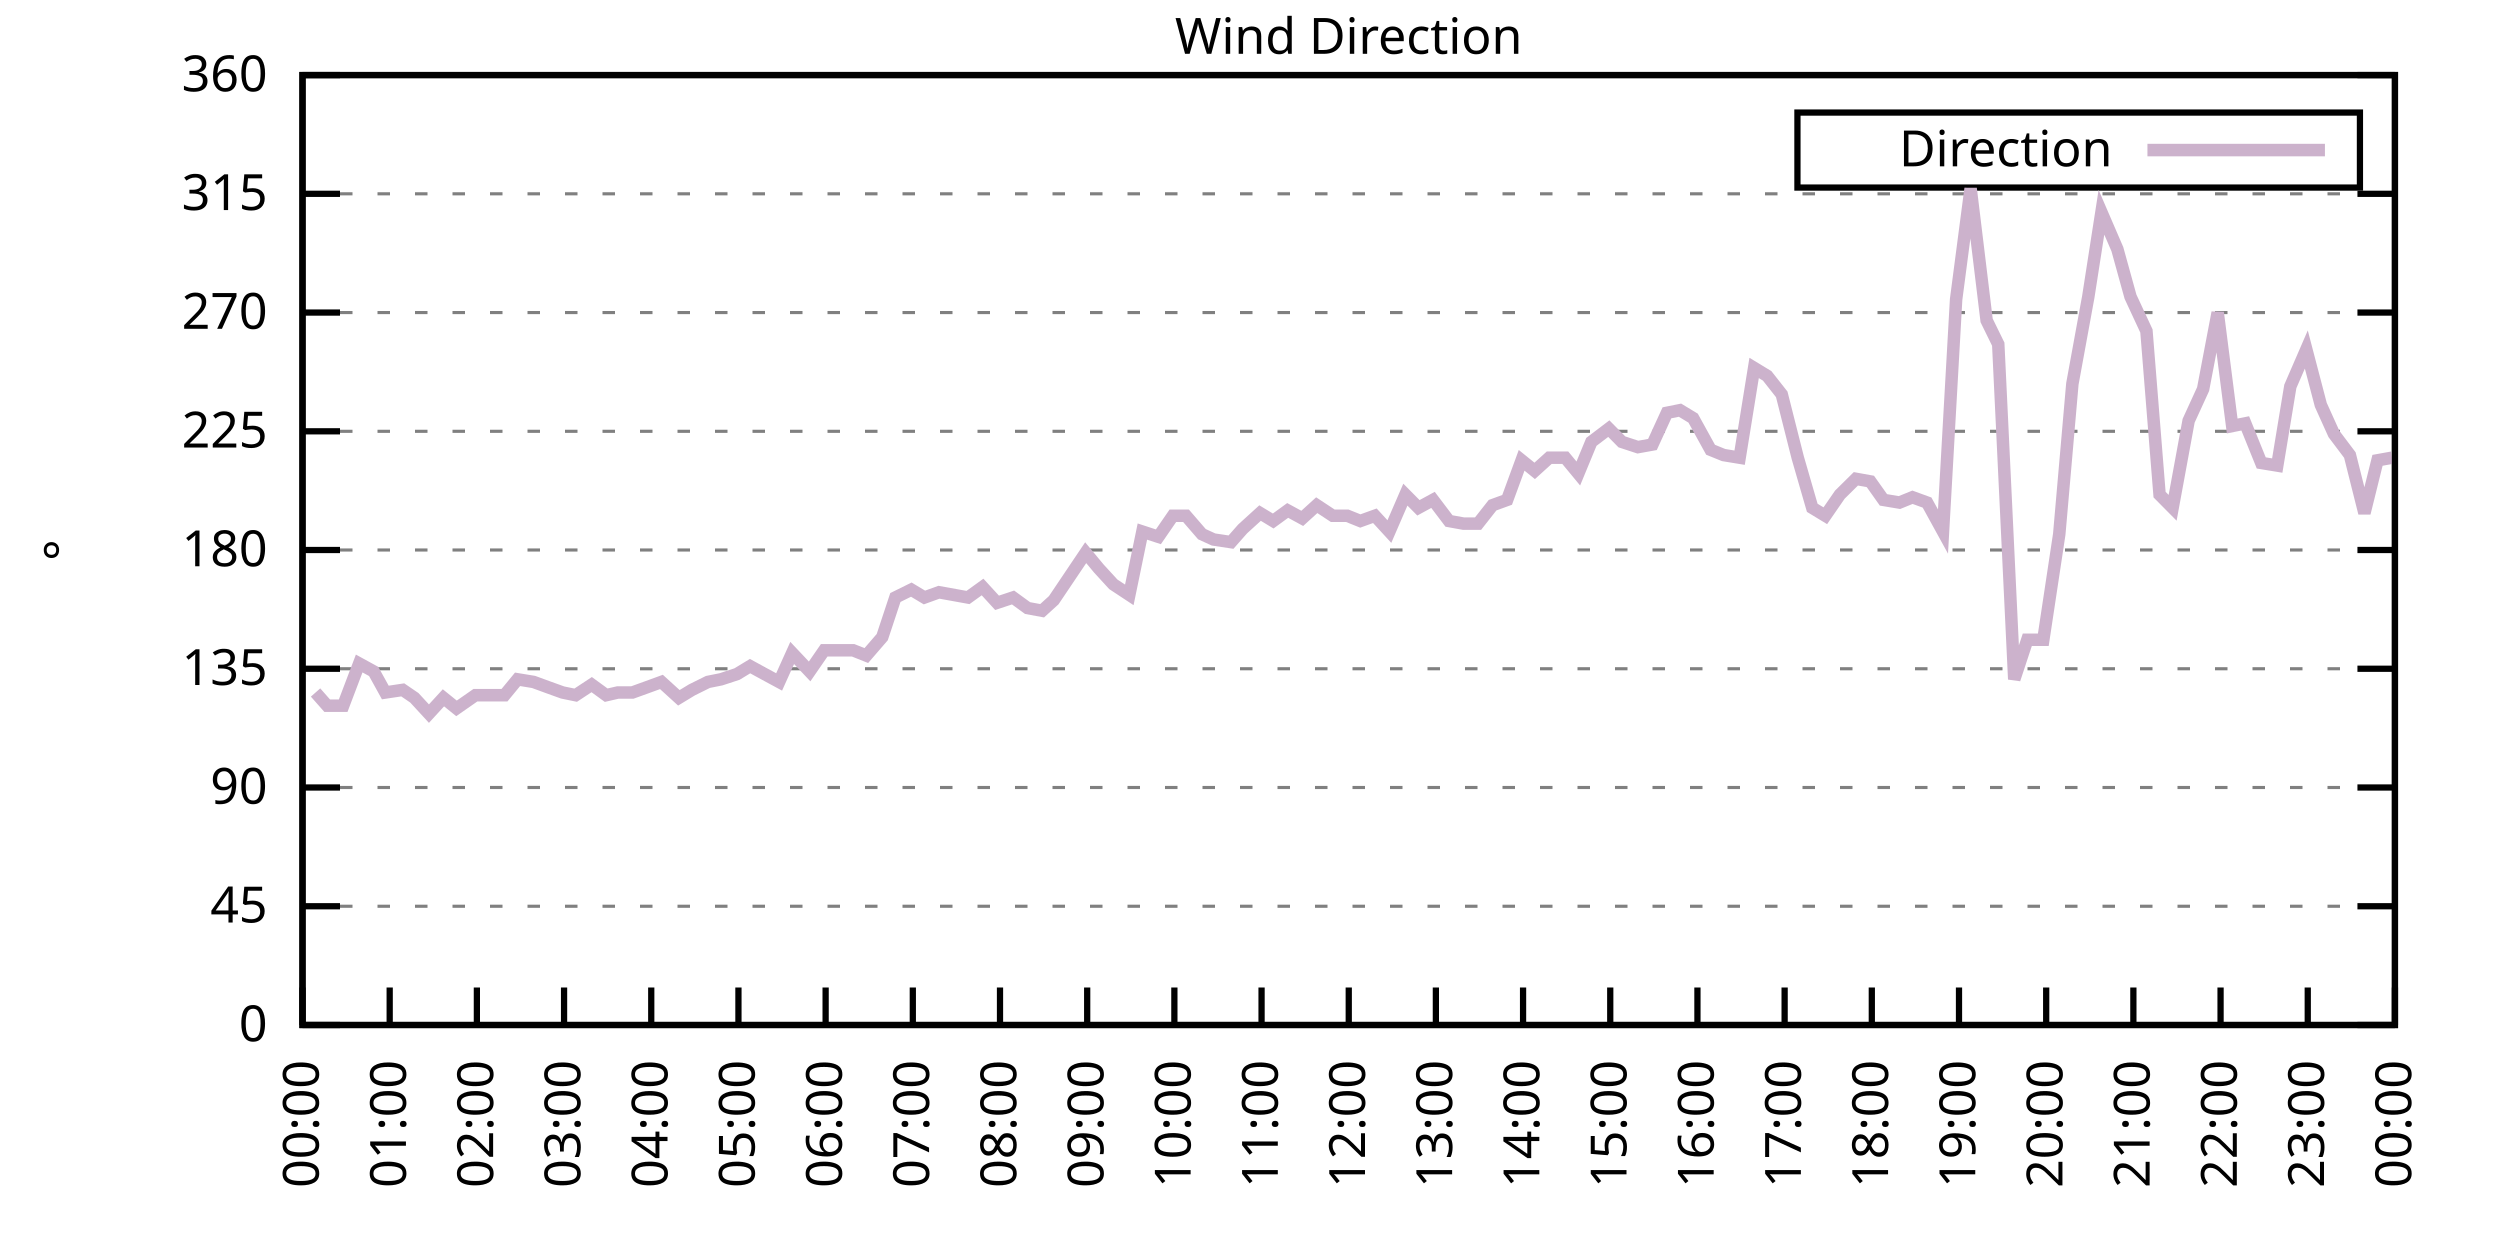
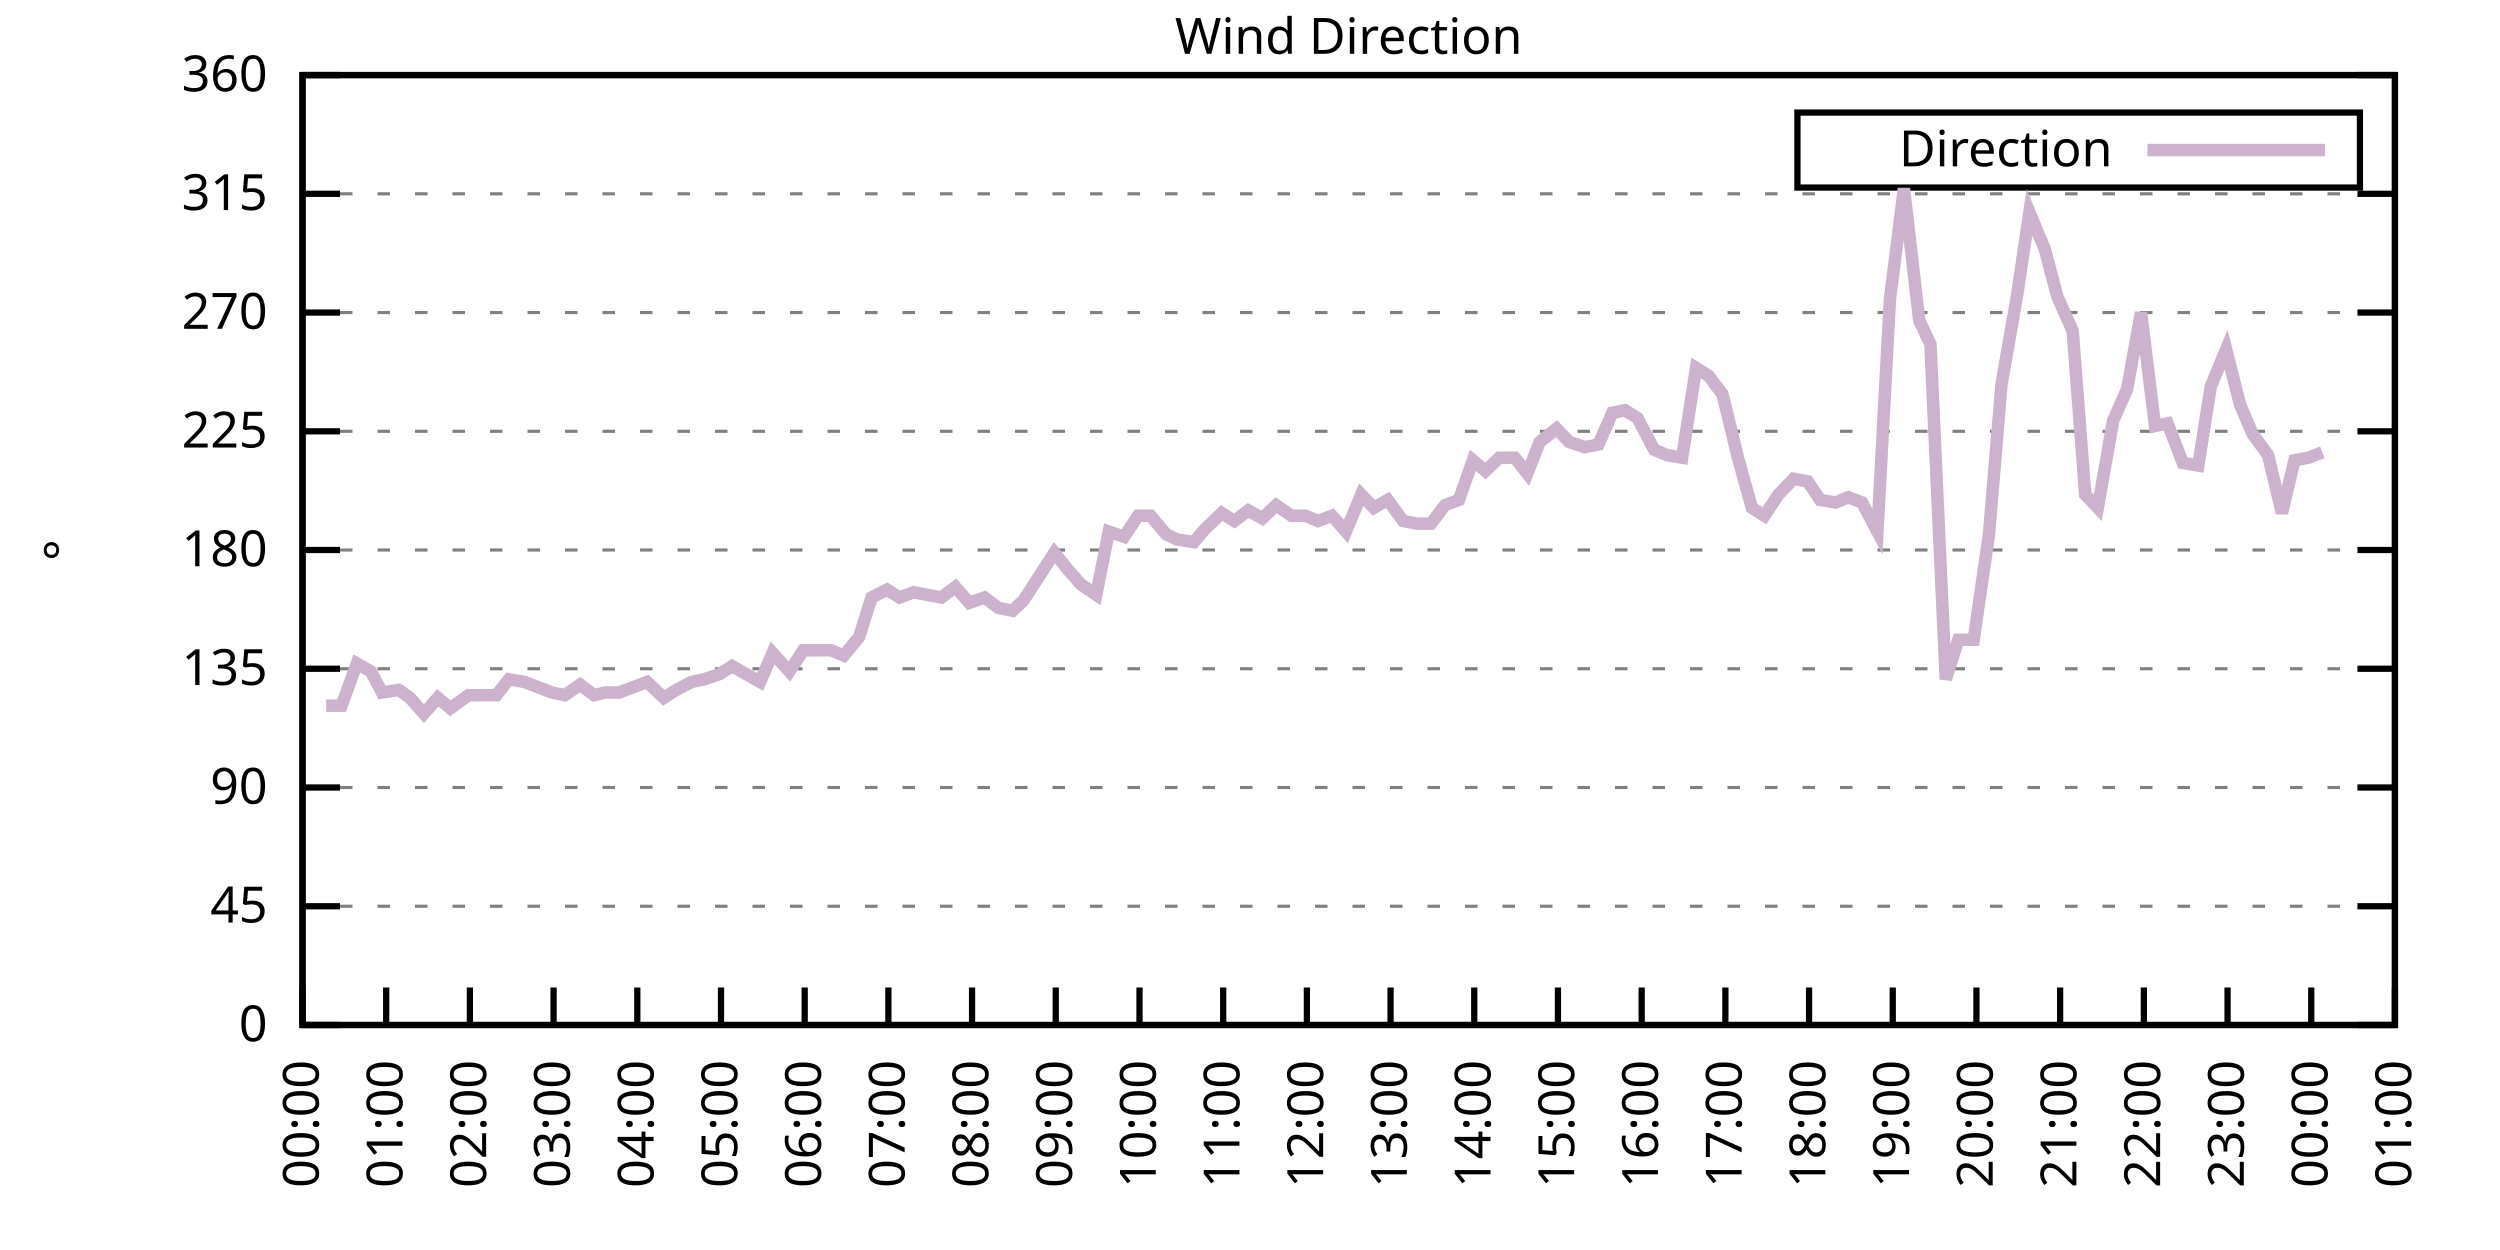
<svg xmlns="http://www.w3.org/2000/svg" xmlns:xlink="http://www.w3.org/1999/xlink" width="400" height="200" viewBox="0 0 400 200">
  <g id="gnuplot_canvas">
    <rect x="0" y="0" width="400" height="200" fill="none" />
    <defs>
      <circle id="gpDot" r="0.5" stroke-width="0.5" stroke="currentColor" />
      <path id="gpPt0" stroke-width="0.333" stroke="currentColor" d="M-1,0 h2 M0,-1 v2" />
      <path id="gpPt1" stroke-width="0.333" stroke="currentColor" d="M-1,-1 L1,1 M1,-1 L-1,1" />
      <path id="gpPt2" stroke-width="0.333" stroke="currentColor" d="M-1,0 L1,0 M0,-1 L0,1 M-1,-1 L1,1 M-1,1 L1,-1" />
      <rect id="gpPt3" stroke-width="0.333" stroke="currentColor" x="-1" y="-1" width="2" height="2" />
      <rect id="gpPt4" stroke-width="0.333" stroke="currentColor" fill="currentColor" x="-1" y="-1" width="2" height="2" />
      <circle id="gpPt5" stroke-width="0.333" stroke="currentColor" cx="0" cy="0" r="1" />
      <use xlink:href="#gpPt5" id="gpPt6" fill="currentColor" stroke="none" />
      <path id="gpPt7" stroke-width="0.333" stroke="currentColor" d="M0,-1.33 L-1.33,0.67 L1.33,0.67 z" />
      <use xlink:href="#gpPt7" id="gpPt8" fill="currentColor" stroke="none" />
      <use xlink:href="#gpPt7" id="gpPt9" stroke="currentColor" transform="rotate(180)" />
      <use xlink:href="#gpPt9" id="gpPt10" fill="currentColor" stroke="none" />
      <use xlink:href="#gpPt3" id="gpPt11" stroke="currentColor" transform="rotate(45)" />
      <use xlink:href="#gpPt11" id="gpPt12" fill="currentColor" stroke="none" />
      <path id="gpPt13" stroke-width="0.333" stroke="currentColor" d="M0,1.330 L1.265,0.411 L0.782,-1.067 L-0.782,-1.076 L-1.265,0.411 z" />
      <use xlink:href="#gpPt13" id="gpPt14" fill="currentColor" stroke="none" />
      <filter id="textbox" filterUnits="objectBoundingBox" x="0" y="0" height="1" width="1">
        <feFlood flood-color="white" flood-opacity="1" result="bgnd" />
        <feComposite in="SourceGraphic" in2="bgnd" operator="atop" />
      </filter>
      <filter id="greybox" filterUnits="objectBoundingBox" x="0" y="0" height="1" width="1">
        <feFlood flood-color="lightgrey" flood-opacity="1" result="grey" />
        <feComposite in="SourceGraphic" in2="grey" operator="atop" />
      </filter>
    </defs>
    <g fill="none" color="white" stroke="currentColor" stroke-width="1.00" stroke-linecap="butt" stroke-linejoin="miter">
</g>
    <g fill="none" color="black" stroke="currentColor" stroke-width="1.00" stroke-linecap="butt" stroke-linejoin="miter">
      <g stroke="none" shape-rendering="crispEdges">
        <polygon fill="rgb(255, 255, 255)" points="48.40,164.00 383.18,164.00 383.18,12.02 48.40,12.02 " />
      </g>
    </g>
    <g fill="none" color="black" stroke="currentColor" stroke-width="1.00" stroke-linecap="butt" stroke-linejoin="miter">
</g>
    <g fill="none" color="black" stroke="black" stroke-width="0.50" stroke-linecap="butt" stroke-linejoin="miter">
</g>
    <g fill="none" color="gray" stroke="currentColor" stroke-width="0.50" stroke-linecap="butt" stroke-linejoin="miter">
      <path stroke="gray" stroke-dasharray="2,4" class="gridline" d="M48.40,164.00 L383.19,164.00  " />
    </g>
    <g fill="none" color="gray" stroke="gray" stroke-width="1.00" stroke-linecap="butt" stroke-linejoin="miter">
</g>
    <g fill="none" color="black" stroke="currentColor" stroke-width="1.00" stroke-linecap="butt" stroke-linejoin="miter">
      <path stroke="black" d="M48.40,164.00 L54.40,164.00 M383.19,164.00 L377.19,164.00  " />
      <g transform="translate(42.80,166.60)" stroke="none" fill="black" font-family="Sans" font-size="8.00" text-anchor="end">
        <text>
          <tspan font-family="Sans"> 0</tspan>
        </text>
      </g>
    </g>
    <g fill="none" color="black" stroke="currentColor" stroke-width="1.00" stroke-linecap="butt" stroke-linejoin="miter">
</g>
    <g fill="none" color="black" stroke="black" stroke-width="0.50" stroke-linecap="butt" stroke-linejoin="miter">
</g>
    <g fill="none" color="gray" stroke="currentColor" stroke-width="0.50" stroke-linecap="butt" stroke-linejoin="miter">
      <path stroke="gray" stroke-dasharray="2,4" class="gridline" d="M48.40,145.00 L383.19,145.00  " />
    </g>
    <g fill="none" color="gray" stroke="gray" stroke-width="1.00" stroke-linecap="butt" stroke-linejoin="miter">
</g>
    <g fill="none" color="black" stroke="currentColor" stroke-width="1.00" stroke-linecap="butt" stroke-linejoin="miter">
      <path stroke="black" d="M48.40,145.00 L54.40,145.00 M383.19,145.00 L377.19,145.00  " />
      <g transform="translate(42.80,147.60)" stroke="none" fill="black" font-family="Sans" font-size="8.00" text-anchor="end">
        <text>
          <tspan font-family="Sans"> 45</tspan>
        </text>
      </g>
    </g>
    <g fill="none" color="black" stroke="currentColor" stroke-width="1.00" stroke-linecap="butt" stroke-linejoin="miter">
</g>
    <g fill="none" color="black" stroke="black" stroke-width="0.50" stroke-linecap="butt" stroke-linejoin="miter">
</g>
    <g fill="none" color="gray" stroke="currentColor" stroke-width="0.50" stroke-linecap="butt" stroke-linejoin="miter">
      <path stroke="gray" stroke-dasharray="2,4" class="gridline" d="M48.40,126.00 L383.19,126.00  " />
    </g>
    <g fill="none" color="gray" stroke="gray" stroke-width="1.00" stroke-linecap="butt" stroke-linejoin="miter">
</g>
    <g fill="none" color="black" stroke="currentColor" stroke-width="1.00" stroke-linecap="butt" stroke-linejoin="miter">
      <path stroke="black" d="M48.40,126.00 L54.40,126.00 M383.19,126.00 L377.19,126.00  " />
      <g transform="translate(42.80,128.60)" stroke="none" fill="black" font-family="Sans" font-size="8.00" text-anchor="end">
        <text>
          <tspan font-family="Sans"> 90</tspan>
        </text>
      </g>
    </g>
    <g fill="none" color="black" stroke="currentColor" stroke-width="1.00" stroke-linecap="butt" stroke-linejoin="miter">
</g>
    <g fill="none" color="black" stroke="black" stroke-width="0.50" stroke-linecap="butt" stroke-linejoin="miter">
</g>
    <g fill="none" color="gray" stroke="currentColor" stroke-width="0.50" stroke-linecap="butt" stroke-linejoin="miter">
      <path stroke="gray" stroke-dasharray="2,4" class="gridline" d="M48.40,107.00 L383.19,107.00  " />
    </g>
    <g fill="none" color="gray" stroke="gray" stroke-width="1.00" stroke-linecap="butt" stroke-linejoin="miter">
</g>
    <g fill="none" color="black" stroke="currentColor" stroke-width="1.00" stroke-linecap="butt" stroke-linejoin="miter">
      <path stroke="black" d="M48.40,107.00 L54.40,107.00 M383.19,107.00 L377.19,107.00  " />
      <g transform="translate(42.80,109.60)" stroke="none" fill="black" font-family="Sans" font-size="8.00" text-anchor="end">
        <text>
          <tspan font-family="Sans"> 135</tspan>
        </text>
      </g>
    </g>
    <g fill="none" color="black" stroke="currentColor" stroke-width="1.00" stroke-linecap="butt" stroke-linejoin="miter">
</g>
    <g fill="none" color="black" stroke="black" stroke-width="0.50" stroke-linecap="butt" stroke-linejoin="miter">
</g>
    <g fill="none" color="gray" stroke="currentColor" stroke-width="0.50" stroke-linecap="butt" stroke-linejoin="miter">
      <path stroke="gray" stroke-dasharray="2,4" class="gridline" d="M48.40,88.00 L383.19,88.00  " />
    </g>
    <g fill="none" color="gray" stroke="gray" stroke-width="1.00" stroke-linecap="butt" stroke-linejoin="miter">
</g>
    <g fill="none" color="black" stroke="currentColor" stroke-width="1.00" stroke-linecap="butt" stroke-linejoin="miter">
      <path stroke="black" d="M48.40,88.00 L54.40,88.00 M383.19,88.00 L377.19,88.00  " />
      <g transform="translate(42.80,90.60)" stroke="none" fill="black" font-family="Sans" font-size="8.00" text-anchor="end">
        <text>
          <tspan font-family="Sans"> 180</tspan>
        </text>
      </g>
    </g>
    <g fill="none" color="black" stroke="currentColor" stroke-width="1.00" stroke-linecap="butt" stroke-linejoin="miter">
</g>
    <g fill="none" color="black" stroke="black" stroke-width="0.50" stroke-linecap="butt" stroke-linejoin="miter">
</g>
    <g fill="none" color="gray" stroke="currentColor" stroke-width="0.50" stroke-linecap="butt" stroke-linejoin="miter">
      <path stroke="gray" stroke-dasharray="2,4" class="gridline" d="M48.40,69.01 L383.19,69.01  " />
    </g>
    <g fill="none" color="gray" stroke="gray" stroke-width="1.00" stroke-linecap="butt" stroke-linejoin="miter">
</g>
    <g fill="none" color="black" stroke="currentColor" stroke-width="1.00" stroke-linecap="butt" stroke-linejoin="miter">
      <path stroke="black" d="M48.40,69.01 L54.40,69.01 M383.19,69.01 L377.19,69.01  " />
      <g transform="translate(42.80,71.61)" stroke="none" fill="black" font-family="Sans" font-size="8.00" text-anchor="end">
        <text>
          <tspan font-family="Sans"> 225</tspan>
        </text>
      </g>
    </g>
    <g fill="none" color="black" stroke="currentColor" stroke-width="1.00" stroke-linecap="butt" stroke-linejoin="miter">
</g>
    <g fill="none" color="black" stroke="black" stroke-width="0.50" stroke-linecap="butt" stroke-linejoin="miter">
</g>
    <g fill="none" color="gray" stroke="currentColor" stroke-width="0.50" stroke-linecap="butt" stroke-linejoin="miter">
      <path stroke="gray" stroke-dasharray="2,4" class="gridline" d="M48.40,50.01 L383.19,50.01  " />
    </g>
    <g fill="none" color="gray" stroke="gray" stroke-width="1.00" stroke-linecap="butt" stroke-linejoin="miter">
</g>
    <g fill="none" color="black" stroke="currentColor" stroke-width="1.00" stroke-linecap="butt" stroke-linejoin="miter">
      <path stroke="black" d="M48.40,50.01 L54.40,50.01 M383.19,50.01 L377.19,50.01  " />
      <g transform="translate(42.80,52.61)" stroke="none" fill="black" font-family="Sans" font-size="8.00" text-anchor="end">
        <text>
          <tspan font-family="Sans"> 270</tspan>
        </text>
      </g>
    </g>
    <g fill="none" color="black" stroke="currentColor" stroke-width="1.00" stroke-linecap="butt" stroke-linejoin="miter">
</g>
    <g fill="none" color="black" stroke="black" stroke-width="0.50" stroke-linecap="butt" stroke-linejoin="miter">
</g>
    <g fill="none" color="gray" stroke="currentColor" stroke-width="0.50" stroke-linecap="butt" stroke-linejoin="miter">
      <path stroke="gray" stroke-dasharray="2,4" class="gridline" d="M48.40,31.01 L383.19,31.01  " />
    </g>
    <g fill="none" color="gray" stroke="gray" stroke-width="1.00" stroke-linecap="butt" stroke-linejoin="miter">
</g>
    <g fill="none" color="black" stroke="currentColor" stroke-width="1.00" stroke-linecap="butt" stroke-linejoin="miter">
      <path stroke="black" d="M48.40,31.01 L54.40,31.01 M383.19,31.01 L377.19,31.01  " />
      <g transform="translate(42.80,33.61)" stroke="none" fill="black" font-family="Sans" font-size="8.00" text-anchor="end">
        <text>
          <tspan font-family="Sans"> 315</tspan>
        </text>
      </g>
    </g>
    <g fill="none" color="black" stroke="currentColor" stroke-width="1.00" stroke-linecap="butt" stroke-linejoin="miter">
</g>
    <g fill="none" color="black" stroke="black" stroke-width="0.50" stroke-linecap="butt" stroke-linejoin="miter">
</g>
    <g fill="none" color="gray" stroke="currentColor" stroke-width="0.50" stroke-linecap="butt" stroke-linejoin="miter">
      <path stroke="gray" stroke-dasharray="2,4" class="gridline" d="M48.40,12.01 L383.19,12.01  " />
    </g>
    <g fill="none" color="gray" stroke="gray" stroke-width="1.00" stroke-linecap="butt" stroke-linejoin="miter">
</g>
    <g fill="none" color="black" stroke="currentColor" stroke-width="1.00" stroke-linecap="butt" stroke-linejoin="miter">
      <path stroke="black" d="M48.40,12.01 L54.40,12.01 M383.19,12.01 L377.19,12.01  " />
      <g transform="translate(42.80,14.61)" stroke="none" fill="black" font-family="Sans" font-size="8.00" text-anchor="end">
        <text>
          <tspan font-family="Sans"> 360</tspan>
        </text>
      </g>
    </g>
    <g fill="none" color="black" stroke="currentColor" stroke-width="1.00" stroke-linecap="butt" stroke-linejoin="miter">
      <path stroke="black" d="M48.40,164.00 L48.40,158.00  " />
      <g transform="translate(51.00,169.60) rotate(270.00)" stroke="none" fill="black" font-family="Sans" font-size="8.00" text-anchor="end">
        <text>
          <tspan font-family="Sans">00:00</tspan>
        </text>
      </g>
    </g>
    <g fill="none" color="black" stroke="currentColor" stroke-width="1.00" stroke-linecap="butt" stroke-linejoin="miter">
-       <path stroke="black" d="M62.35,164.00 L62.35,158.00  " />
-       <g transform="translate(64.95,169.60) rotate(270.00)" stroke="none" fill="black" font-family="Sans" font-size="8.00" text-anchor="end">
+       <path stroke="black" d="M61.79,164.00 L61.79,158.00  " />
+       <g transform="translate(64.39,169.60) rotate(270.00)" stroke="none" fill="black" font-family="Sans" font-size="8.00" text-anchor="end">
        <text>
          <tspan font-family="Sans">01:00</tspan>
        </text>
      </g>
    </g>
    <g fill="none" color="black" stroke="currentColor" stroke-width="1.00" stroke-linecap="butt" stroke-linejoin="miter">
-       <path stroke="black" d="M76.30,164.00 L76.30,158.00  " />
-       <g transform="translate(78.90,169.60) rotate(270.00)" stroke="none" fill="black" font-family="Sans" font-size="8.00" text-anchor="end">
+       <path stroke="black" d="M75.18,164.00 L75.18,158.00  " />
+       <g transform="translate(77.78,169.60) rotate(270.00)" stroke="none" fill="black" font-family="Sans" font-size="8.00" text-anchor="end">
        <text>
          <tspan font-family="Sans">02:00</tspan>
        </text>
      </g>
    </g>
    <g fill="none" color="black" stroke="currentColor" stroke-width="1.00" stroke-linecap="butt" stroke-linejoin="miter">
-       <path stroke="black" d="M90.25,164.00 L90.25,158.00  " />
-       <g transform="translate(92.85,169.60) rotate(270.00)" stroke="none" fill="black" font-family="Sans" font-size="8.00" text-anchor="end">
+       <path stroke="black" d="M88.57,164.00 L88.57,158.00  " />
+       <g transform="translate(91.17,169.60) rotate(270.00)" stroke="none" fill="black" font-family="Sans" font-size="8.00" text-anchor="end">
        <text>
          <tspan font-family="Sans">03:00</tspan>
        </text>
      </g>
    </g>
    <g fill="none" color="black" stroke="currentColor" stroke-width="1.00" stroke-linecap="butt" stroke-linejoin="miter">
-       <path stroke="black" d="M104.20,164.00 L104.20,158.00  " />
-       <g transform="translate(106.80,169.60) rotate(270.00)" stroke="none" fill="black" font-family="Sans" font-size="8.00" text-anchor="end">
+       <path stroke="black" d="M101.97,164.00 L101.97,158.00  " />
+       <g transform="translate(104.57,169.60) rotate(270.00)" stroke="none" fill="black" font-family="Sans" font-size="8.00" text-anchor="end">
        <text>
          <tspan font-family="Sans">04:00</tspan>
        </text>
      </g>
    </g>
    <g fill="none" color="black" stroke="currentColor" stroke-width="1.00" stroke-linecap="butt" stroke-linejoin="miter">
-       <path stroke="black" d="M118.15,164.00 L118.15,158.00  " />
-       <g transform="translate(120.75,169.60) rotate(270.00)" stroke="none" fill="black" font-family="Sans" font-size="8.00" text-anchor="end">
+       <path stroke="black" d="M115.36,164.00 L115.36,158.00  " />
+       <g transform="translate(117.96,169.60) rotate(270.00)" stroke="none" fill="black" font-family="Sans" font-size="8.00" text-anchor="end">
        <text>
          <tspan font-family="Sans">05:00</tspan>
        </text>
      </g>
    </g>
    <g fill="none" color="black" stroke="currentColor" stroke-width="1.00" stroke-linecap="butt" stroke-linejoin="miter">
-       <path stroke="black" d="M132.10,164.00 L132.10,158.00  " />
-       <g transform="translate(134.70,169.60) rotate(270.00)" stroke="none" fill="black" font-family="Sans" font-size="8.00" text-anchor="end">
+       <path stroke="black" d="M128.75,164.00 L128.75,158.00  " />
+       <g transform="translate(131.35,169.60) rotate(270.00)" stroke="none" fill="black" font-family="Sans" font-size="8.00" text-anchor="end">
        <text>
          <tspan font-family="Sans">06:00</tspan>
        </text>
      </g>
    </g>
    <g fill="none" color="black" stroke="currentColor" stroke-width="1.00" stroke-linecap="butt" stroke-linejoin="miter">
-       <path stroke="black" d="M146.05,164.00 L146.05,158.00  " />
-       <g transform="translate(148.65,169.60) rotate(270.00)" stroke="none" fill="black" font-family="Sans" font-size="8.00" text-anchor="end">
+       <path stroke="black" d="M142.14,164.00 L142.14,158.00  " />
+       <g transform="translate(144.74,169.60) rotate(270.00)" stroke="none" fill="black" font-family="Sans" font-size="8.00" text-anchor="end">
        <text>
          <tspan font-family="Sans">07:00</tspan>
        </text>
      </g>
    </g>
    <g fill="none" color="black" stroke="currentColor" stroke-width="1.00" stroke-linecap="butt" stroke-linejoin="miter">
-       <path stroke="black" d="M160.00,164.00 L160.00,158.00  " />
-       <g transform="translate(162.60,169.60) rotate(270.00)" stroke="none" fill="black" font-family="Sans" font-size="8.00" text-anchor="end">
+       <path stroke="black" d="M155.53,164.00 L155.53,158.00  " />
+       <g transform="translate(158.13,169.60) rotate(270.00)" stroke="none" fill="black" font-family="Sans" font-size="8.00" text-anchor="end">
        <text>
          <tspan font-family="Sans">08:00</tspan>
        </text>
      </g>
    </g>
    <g fill="none" color="black" stroke="currentColor" stroke-width="1.00" stroke-linecap="butt" stroke-linejoin="miter">
-       <path stroke="black" d="M173.95,164.00 L173.95,158.00  " />
-       <g transform="translate(176.55,169.60) rotate(270.00)" stroke="none" fill="black" font-family="Sans" font-size="8.00" text-anchor="end">
+       <path stroke="black" d="M168.92,164.00 L168.92,158.00  " />
+       <g transform="translate(171.52,169.60) rotate(270.00)" stroke="none" fill="black" font-family="Sans" font-size="8.00" text-anchor="end">
        <text>
          <tspan font-family="Sans">09:00</tspan>
        </text>
      </g>
    </g>
    <g fill="none" color="black" stroke="currentColor" stroke-width="1.00" stroke-linecap="butt" stroke-linejoin="miter">
-       <path stroke="black" d="M187.90,164.00 L187.90,158.00  " />
-       <g transform="translate(190.50,169.60) rotate(270.00)" stroke="none" fill="black" font-family="Sans" font-size="8.00" text-anchor="end">
+       <path stroke="black" d="M182.32,164.00 L182.32,158.00  " />
+       <g transform="translate(184.92,169.60) rotate(270.00)" stroke="none" fill="black" font-family="Sans" font-size="8.00" text-anchor="end">
        <text>
          <tspan font-family="Sans">10:00</tspan>
        </text>
      </g>
    </g>
    <g fill="none" color="black" stroke="currentColor" stroke-width="1.00" stroke-linecap="butt" stroke-linejoin="miter">
-       <path stroke="black" d="M201.85,164.00 L201.85,158.00  " />
-       <g transform="translate(204.45,169.60) rotate(270.00)" stroke="none" fill="black" font-family="Sans" font-size="8.00" text-anchor="end">
+       <path stroke="black" d="M195.71,164.00 L195.71,158.00  " />
+       <g transform="translate(198.31,169.60) rotate(270.00)" stroke="none" fill="black" font-family="Sans" font-size="8.00" text-anchor="end">
        <text>
          <tspan font-family="Sans">11:00</tspan>
        </text>
      </g>
    </g>
    <g fill="none" color="black" stroke="currentColor" stroke-width="1.00" stroke-linecap="butt" stroke-linejoin="miter">
-       <path stroke="black" d="M215.80,164.00 L215.80,158.00  " />
-       <g transform="translate(218.40,169.60) rotate(270.00)" stroke="none" fill="black" font-family="Sans" font-size="8.00" text-anchor="end">
+       <path stroke="black" d="M209.10,164.00 L209.10,158.00  " />
+       <g transform="translate(211.70,169.60) rotate(270.00)" stroke="none" fill="black" font-family="Sans" font-size="8.00" text-anchor="end">
        <text>
          <tspan font-family="Sans">12:00</tspan>
        </text>
      </g>
    </g>
    <g fill="none" color="black" stroke="currentColor" stroke-width="1.00" stroke-linecap="butt" stroke-linejoin="miter">
-       <path stroke="black" d="M229.74,164.00 L229.74,158.00  " />
-       <g transform="translate(232.34,169.60) rotate(270.00)" stroke="none" fill="black" font-family="Sans" font-size="8.00" text-anchor="end">
+       <path stroke="black" d="M222.49,164.00 L222.49,158.00  " />
+       <g transform="translate(225.09,169.60) rotate(270.00)" stroke="none" fill="black" font-family="Sans" font-size="8.00" text-anchor="end">
        <text>
          <tspan font-family="Sans">13:00</tspan>
        </text>
      </g>
    </g>
    <g fill="none" color="black" stroke="currentColor" stroke-width="1.00" stroke-linecap="butt" stroke-linejoin="miter">
-       <path stroke="black" d="M243.69,164.00 L243.69,158.00  " />
-       <g transform="translate(246.29,169.60) rotate(270.00)" stroke="none" fill="black" font-family="Sans" font-size="8.00" text-anchor="end">
+       <path stroke="black" d="M235.88,164.00 L235.88,158.00  " />
+       <g transform="translate(238.48,169.60) rotate(270.00)" stroke="none" fill="black" font-family="Sans" font-size="8.00" text-anchor="end">
        <text>
          <tspan font-family="Sans">14:00</tspan>
        </text>
      </g>
    </g>
    <g fill="none" color="black" stroke="currentColor" stroke-width="1.00" stroke-linecap="butt" stroke-linejoin="miter">
-       <path stroke="black" d="M257.64,164.00 L257.64,158.00  " />
-       <g transform="translate(260.24,169.60) rotate(270.00)" stroke="none" fill="black" font-family="Sans" font-size="8.00" text-anchor="end">
+       <path stroke="black" d="M249.27,164.00 L249.27,158.00  " />
+       <g transform="translate(251.87,169.60) rotate(270.00)" stroke="none" fill="black" font-family="Sans" font-size="8.00" text-anchor="end">
        <text>
          <tspan font-family="Sans">15:00</tspan>
        </text>
      </g>
    </g>
    <g fill="none" color="black" stroke="currentColor" stroke-width="1.00" stroke-linecap="butt" stroke-linejoin="miter">
-       <path stroke="black" d="M271.59,164.00 L271.59,158.00  " />
-       <g transform="translate(274.19,169.60) rotate(270.00)" stroke="none" fill="black" font-family="Sans" font-size="8.00" text-anchor="end">
+       <path stroke="black" d="M262.67,164.00 L262.67,158.00  " />
+       <g transform="translate(265.27,169.60) rotate(270.00)" stroke="none" fill="black" font-family="Sans" font-size="8.00" text-anchor="end">
        <text>
          <tspan font-family="Sans">16:00</tspan>
        </text>
      </g>
    </g>
    <g fill="none" color="black" stroke="currentColor" stroke-width="1.00" stroke-linecap="butt" stroke-linejoin="miter">
-       <path stroke="black" d="M285.54,164.00 L285.54,158.00  " />
-       <g transform="translate(288.14,169.60) rotate(270.00)" stroke="none" fill="black" font-family="Sans" font-size="8.00" text-anchor="end">
+       <path stroke="black" d="M276.06,164.00 L276.06,158.00  " />
+       <g transform="translate(278.66,169.60) rotate(270.00)" stroke="none" fill="black" font-family="Sans" font-size="8.00" text-anchor="end">
        <text>
          <tspan font-family="Sans">17:00</tspan>
        </text>
      </g>
    </g>
    <g fill="none" color="black" stroke="currentColor" stroke-width="1.00" stroke-linecap="butt" stroke-linejoin="miter">
-       <path stroke="black" d="M299.49,164.00 L299.49,158.00  " />
-       <g transform="translate(302.09,169.60) rotate(270.00)" stroke="none" fill="black" font-family="Sans" font-size="8.00" text-anchor="end">
+       <path stroke="black" d="M289.45,164.00 L289.45,158.00  " />
+       <g transform="translate(292.05,169.60) rotate(270.00)" stroke="none" fill="black" font-family="Sans" font-size="8.00" text-anchor="end">
        <text>
          <tspan font-family="Sans">18:00</tspan>
        </text>
      </g>
    </g>
    <g fill="none" color="black" stroke="currentColor" stroke-width="1.00" stroke-linecap="butt" stroke-linejoin="miter">
-       <path stroke="black" d="M313.44,164.00 L313.44,158.00  " />
-       <g transform="translate(316.04,169.60) rotate(270.00)" stroke="none" fill="black" font-family="Sans" font-size="8.00" text-anchor="end">
+       <path stroke="black" d="M302.84,164.00 L302.84,158.00  " />
+       <g transform="translate(305.44,169.60) rotate(270.00)" stroke="none" fill="black" font-family="Sans" font-size="8.00" text-anchor="end">
        <text>
          <tspan font-family="Sans">19:00</tspan>
        </text>
      </g>
    </g>
    <g fill="none" color="black" stroke="currentColor" stroke-width="1.00" stroke-linecap="butt" stroke-linejoin="miter">
-       <path stroke="black" d="M327.39,164.00 L327.39,158.00  " />
-       <g transform="translate(329.99,169.60) rotate(270.00)" stroke="none" fill="black" font-family="Sans" font-size="8.00" text-anchor="end">
+       <path stroke="black" d="M316.23,164.00 L316.23,158.00  " />
+       <g transform="translate(318.83,169.60) rotate(270.00)" stroke="none" fill="black" font-family="Sans" font-size="8.00" text-anchor="end">
        <text>
          <tspan font-family="Sans">20:00</tspan>
        </text>
      </g>
    </g>
    <g fill="none" color="black" stroke="currentColor" stroke-width="1.00" stroke-linecap="butt" stroke-linejoin="miter">
-       <path stroke="black" d="M341.34,164.00 L341.34,158.00  " />
-       <g transform="translate(343.94,169.60) rotate(270.00)" stroke="none" fill="black" font-family="Sans" font-size="8.00" text-anchor="end">
+       <path stroke="black" d="M329.62,164.00 L329.62,158.00  " />
+       <g transform="translate(332.22,169.60) rotate(270.00)" stroke="none" fill="black" font-family="Sans" font-size="8.00" text-anchor="end">
        <text>
          <tspan font-family="Sans">21:00</tspan>
        </text>
      </g>
    </g>
    <g fill="none" color="black" stroke="currentColor" stroke-width="1.00" stroke-linecap="butt" stroke-linejoin="miter">
-       <path stroke="black" d="M355.29,164.00 L355.29,158.00  " />
-       <g transform="translate(357.89,169.60) rotate(270.00)" stroke="none" fill="black" font-family="Sans" font-size="8.00" text-anchor="end">
+       <path stroke="black" d="M343.02,164.00 L343.02,158.00  " />
+       <g transform="translate(345.62,169.60) rotate(270.00)" stroke="none" fill="black" font-family="Sans" font-size="8.00" text-anchor="end">
        <text>
          <tspan font-family="Sans">22:00</tspan>
        </text>
      </g>
    </g>
    <g fill="none" color="black" stroke="currentColor" stroke-width="1.00" stroke-linecap="butt" stroke-linejoin="miter">
-       <path stroke="black" d="M369.24,164.00 L369.24,158.00  " />
-       <g transform="translate(371.84,169.60) rotate(270.00)" stroke="none" fill="black" font-family="Sans" font-size="8.00" text-anchor="end">
+       <path stroke="black" d="M356.41,164.00 L356.41,158.00  " />
+       <g transform="translate(359.01,169.60) rotate(270.00)" stroke="none" fill="black" font-family="Sans" font-size="8.00" text-anchor="end">
        <text>
          <tspan font-family="Sans">23:00</tspan>
+         </text>
+       </g>
+     </g>
+     <g fill="none" color="black" stroke="currentColor" stroke-width="1.00" stroke-linecap="butt" stroke-linejoin="miter">
+       <path stroke="black" d="M369.80,164.00 L369.80,158.00  " />
+       <g transform="translate(372.40,169.60) rotate(270.00)" stroke="none" fill="black" font-family="Sans" font-size="8.00" text-anchor="end">
+         <text>
+           <tspan font-family="Sans">00:00</tspan>
        </text>
      </g>
    </g>
    <g fill="none" color="black" stroke="currentColor" stroke-width="1.00" stroke-linecap="butt" stroke-linejoin="miter">
      <path stroke="black" d="M383.19,164.00 L383.19,158.00  " />
      <g transform="translate(385.79,169.60) rotate(270.00)" stroke="none" fill="black" font-family="Sans" font-size="8.00" text-anchor="end">
        <text>
-           <tspan font-family="Sans">00:00</tspan>
+           <tspan font-family="Sans">01:00</tspan>
        </text>
      </g>
    </g>
    <g fill="none" color="black" stroke="currentColor" stroke-width="1.00" stroke-linecap="butt" stroke-linejoin="miter">
</g>
    <g fill="none" color="black" stroke="currentColor" stroke-width="1.00" stroke-linecap="butt" stroke-linejoin="miter">
      <path stroke="black" d="M48.40,12.01 L48.40,164.00 L383.19,164.00 L383.19,12.01 L48.40,12.01 Z  " />
    </g>
    <g fill="none" color="black" stroke="currentColor" stroke-width="1.00" stroke-linecap="butt" stroke-linejoin="miter">
</g>
    <g fill="none" color="black" stroke="currentColor" stroke-width="1.00" stroke-linecap="butt" stroke-linejoin="miter">
      <path stroke="black" d="M287.59,30.01 L287.59,18.01 L377.59,18.01 L377.59,30.01 L287.59,30.01 Z  " />
    </g>
    <g id="Wind_direction_plot_1">
      <g fill="none" color="white" stroke="black" stroke-width="2.00" stroke-linecap="butt" stroke-linejoin="miter">
</g>
      <g fill="none" color="black" stroke="currentColor" stroke-width="2.00" stroke-linecap="butt" stroke-linejoin="miter">
        <g transform="translate(337.99,26.61)" stroke="none" fill="black" font-family="Sans" font-size="8.00" text-anchor="end">
          <text>
            <tspan font-family="Sans">Direction</tspan>
          </text>
        </g>
      </g>
      <g fill="none" color="black" stroke="currentColor" stroke-width="2.00" stroke-linecap="butt" stroke-linejoin="miter">
-         <path stroke="rgb(204, 178, 204)" d="M343.59,24.01 L371.99,24.01 M50.49,110.80 L52.35,112.91 L54.91,112.91 L57.47,106.16 L59.79,107.43 L61.65,110.80   L64.44,110.38 L66.30,111.65 L68.63,114.18 L70.95,111.65 L73.04,113.34 L76.07,111.23 L77.46,111.23 L80.72,111.23   L82.81,108.69 L85.37,109.11 L87.69,109.96 L90.02,110.80 L92.11,111.23 L94.67,109.54 L96.99,111.23 L98.85,110.80   L101.18,110.80 L103.50,109.96 L105.83,109.11 L108.62,111.65 L110.71,110.38 L113.27,109.11 L115.36,108.69 L117.92,107.85   L120.01,106.58 L122.33,107.85 L124.66,109.11 L126.75,104.47 L129.54,107.43 L131.87,104.05 L133.96,104.05 L136.51,104.05   L138.61,104.89 L141.16,101.94 L143.26,95.60 L145.81,94.34 L147.91,95.60 L150.23,94.76 L154.88,95.60 L157.21,93.92   L159.53,96.45 L162.09,95.60 L164.41,97.29 L166.74,97.72 L168.60,96.03 L173.71,88.43 L175.81,90.96 L178.13,93.49   L180.69,95.18 L182.78,85.05 L185.34,85.89 L187.66,82.52 L189.76,82.52 L192.31,85.47 L194.17,86.32 L196.96,86.74   L198.82,84.63 L201.61,82.09 L203.71,83.36 L206.03,81.67 L208.36,82.94 L210.68,80.83 L213.24,82.52 L215.56,82.52   L217.65,83.36 L219.98,82.52 L222.30,85.05 L224.86,79.14 L226.95,81.25 L229.28,79.98 L231.84,83.36 L234.16,83.78   L236.49,83.78 L238.81,80.83 L241.14,79.98 L243.46,73.65 L245.55,75.34 L247.88,73.23 L250.44,73.23 L252.53,75.76   L254.62,70.70 L257.41,68.58 L259.50,70.70 L262.06,71.54 L264.39,71.12 L266.71,66.05 L268.80,65.63 L270.90,66.90   L273.69,71.96 L275.78,72.81 L278.34,73.23 L280.66,58.87 L282.75,60.14 L285.08,63.10 L287.64,73.23 L289.96,81.25   L292.05,82.52 L294.38,79.14 L296.94,76.61 L299.26,77.03 L301.35,79.98 L303.91,80.41 L306.00,79.56 L308.33,80.41   L310.88,85.05 L312.98,47.90 L315.30,30.16 L317.86,51.27 L319.72,55.07 L322.28,108.69 L324.37,102.36 L326.93,102.36   L329.48,85.47 L331.58,61.41 L334.13,47.47 L336.23,33.96 L338.78,39.87 L340.88,47.47 L343.43,52.96 L345.53,79.14   L347.62,81.25 L350.18,67.32 L352.50,62.25 L354.83,50.01 L357.15,68.16 L359.24,67.74 L361.80,74.07 L364.36,74.49   L366.45,61.83 L369.01,55.92 L371.33,64.78 L373.43,69.43 L375.98,72.81 L378.31,82.09 L380.40,73.65 L382.73,73.23    " />
+         <path stroke="rgb(204, 178, 204)" d="M343.59,24.01 L371.99,24.01 M52.19,112.91 L54.65,112.91 L57.10,106.16 L59.34,107.43 L61.12,110.80 L63.80,110.38   L65.59,111.65 L67.82,114.18 L70.05,111.65 L72.06,113.34 L74.96,111.23 L76.30,111.23 L79.42,111.23 L81.43,108.69   L83.89,109.11 L86.12,109.96 L88.35,110.80 L90.36,111.23 L92.82,109.54 L95.05,111.23 L96.83,110.80 L99.06,110.80   L101.30,109.96 L103.53,109.11 L106.21,111.65 L108.22,110.38 L110.67,109.11 L112.68,108.69 L115.13,107.85 L117.14,106.58   L119.38,107.85 L121.61,109.11 L123.62,104.47 L126.29,107.43 L128.53,104.05 L130.54,104.05 L132.99,104.05 L135.00,104.89   L137.45,101.94 L139.46,95.60 L141.92,94.34 L143.93,95.60 L146.16,94.76 L150.62,95.60 L152.85,93.92 L155.09,96.45   L157.54,95.60 L159.77,97.29 L162.01,97.72 L163.79,96.03 L168.70,88.43 L170.71,90.96 L172.94,93.49 L175.40,95.18   L177.41,85.05 L179.86,85.89 L182.09,82.52 L184.10,82.52 L186.56,85.47 L188.34,86.32 L191.02,86.74 L192.81,84.63   L195.48,82.09 L197.49,83.36 L199.73,81.67 L201.96,82.94 L204.19,80.83 L206.64,82.52 L208.88,82.52 L210.88,83.36   L213.12,82.52 L215.35,85.05 L217.80,79.14 L219.81,81.25 L222.04,79.98 L224.50,83.36 L226.73,83.78 L228.96,83.78   L231.20,80.83 L233.43,79.98 L235.66,73.65 L237.67,75.34 L239.90,73.23 L242.36,73.23 L244.36,75.76 L246.37,70.70   L249.05,68.58 L251.06,70.70 L253.51,71.54 L255.75,71.12 L257.98,66.05 L259.99,65.63 L262.00,66.90 L264.67,71.96   L266.68,72.81 L269.14,73.23 L271.37,58.87 L273.38,60.14 L275.61,63.10 L278.07,73.23 L280.30,81.25 L282.31,82.52   L284.54,79.14 L286.99,76.61 L289.23,77.03 L291.23,79.98 L293.69,80.41 L295.70,79.56 L297.93,80.41 L300.39,85.05   L302.39,47.90 L304.63,30.16 L307.08,51.27 L308.87,55.07 L311.32,108.69 L313.33,102.36 L315.79,102.36 L318.24,85.47   L320.25,61.41 L322.70,47.47 L324.71,33.96 L327.17,39.87 L329.18,47.47 L331.63,52.96 L333.64,79.14 L335.65,81.25   L338.10,67.32 L340.34,62.25 L342.57,50.01 L344.80,68.16 L346.81,67.74 L349.26,74.07 L351.72,74.49 L353.73,61.83   L356.18,55.92 L358.42,64.78 L360.42,69.43 L362.88,72.81 L365.11,82.09 L367.12,73.65 L369.35,73.23 L371.58,72.38    " />
      </g>
    </g>
    <g fill="none" color="black" stroke="currentColor" stroke-width="2.00" stroke-linecap="butt" stroke-linejoin="miter">
</g>
    <g fill="none" color="black" stroke="black" stroke-width="1.00" stroke-linecap="butt" stroke-linejoin="miter">
</g>
    <g fill="none" color="black" stroke="currentColor" stroke-width="1.00" stroke-linecap="butt" stroke-linejoin="miter">
      <path stroke="black" d="M48.40,12.01 L48.40,164.00 L383.19,164.00 L383.19,12.01 L48.40,12.01 Z  " />
      <g transform="translate(12.80,88.01) rotate(270.00)" stroke="none" fill="black" font-family="Sans" font-size="8.00" text-anchor="middle">
        <text>
          <tspan font-family="Sans">°</tspan>
        </text>
      </g>
    </g>
    <g fill="none" color="black" stroke="currentColor" stroke-width="1.00" stroke-linecap="butt" stroke-linejoin="miter">
</g>
    <g fill="none" color="black" stroke="currentColor" stroke-width="1.00" stroke-linecap="butt" stroke-linejoin="miter">
      <g transform="translate(215.79,8.61)" stroke="none" fill="black" font-family="Sans" font-size="8.00" text-anchor="middle">
        <text>
          <tspan font-family="Sans">Wind Direction</tspan>
        </text>
      </g>
    </g>
    <g fill="none" color="black" stroke="currentColor" stroke-width="1.00" stroke-linecap="butt" stroke-linejoin="miter">
</g>
  </g>
</svg>
